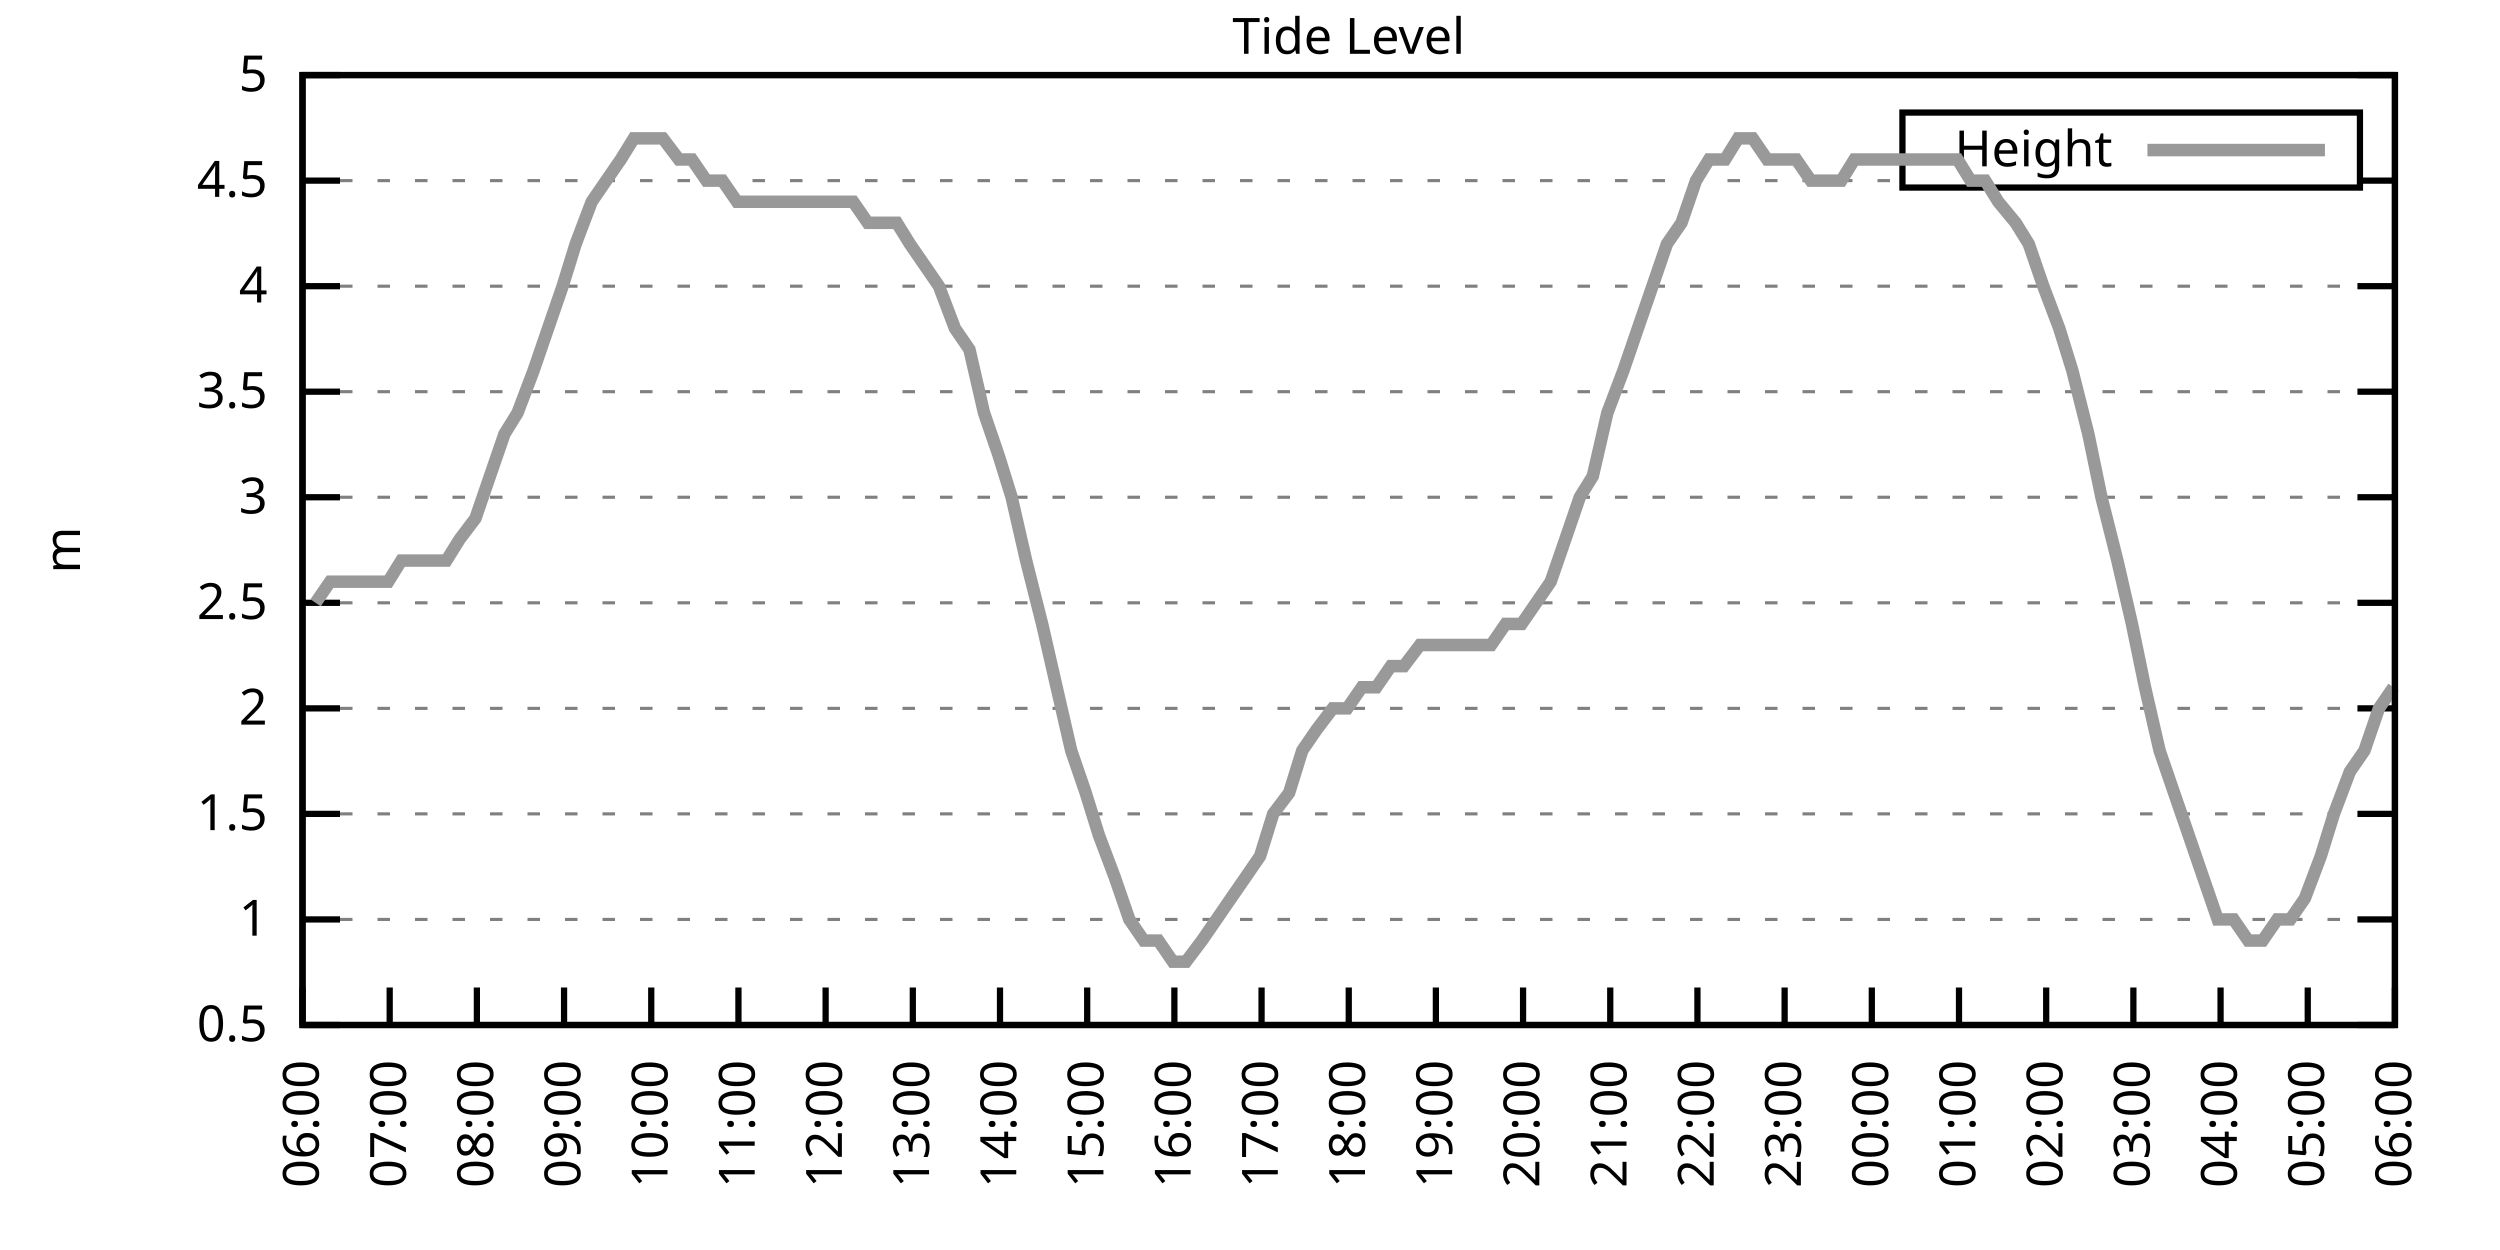
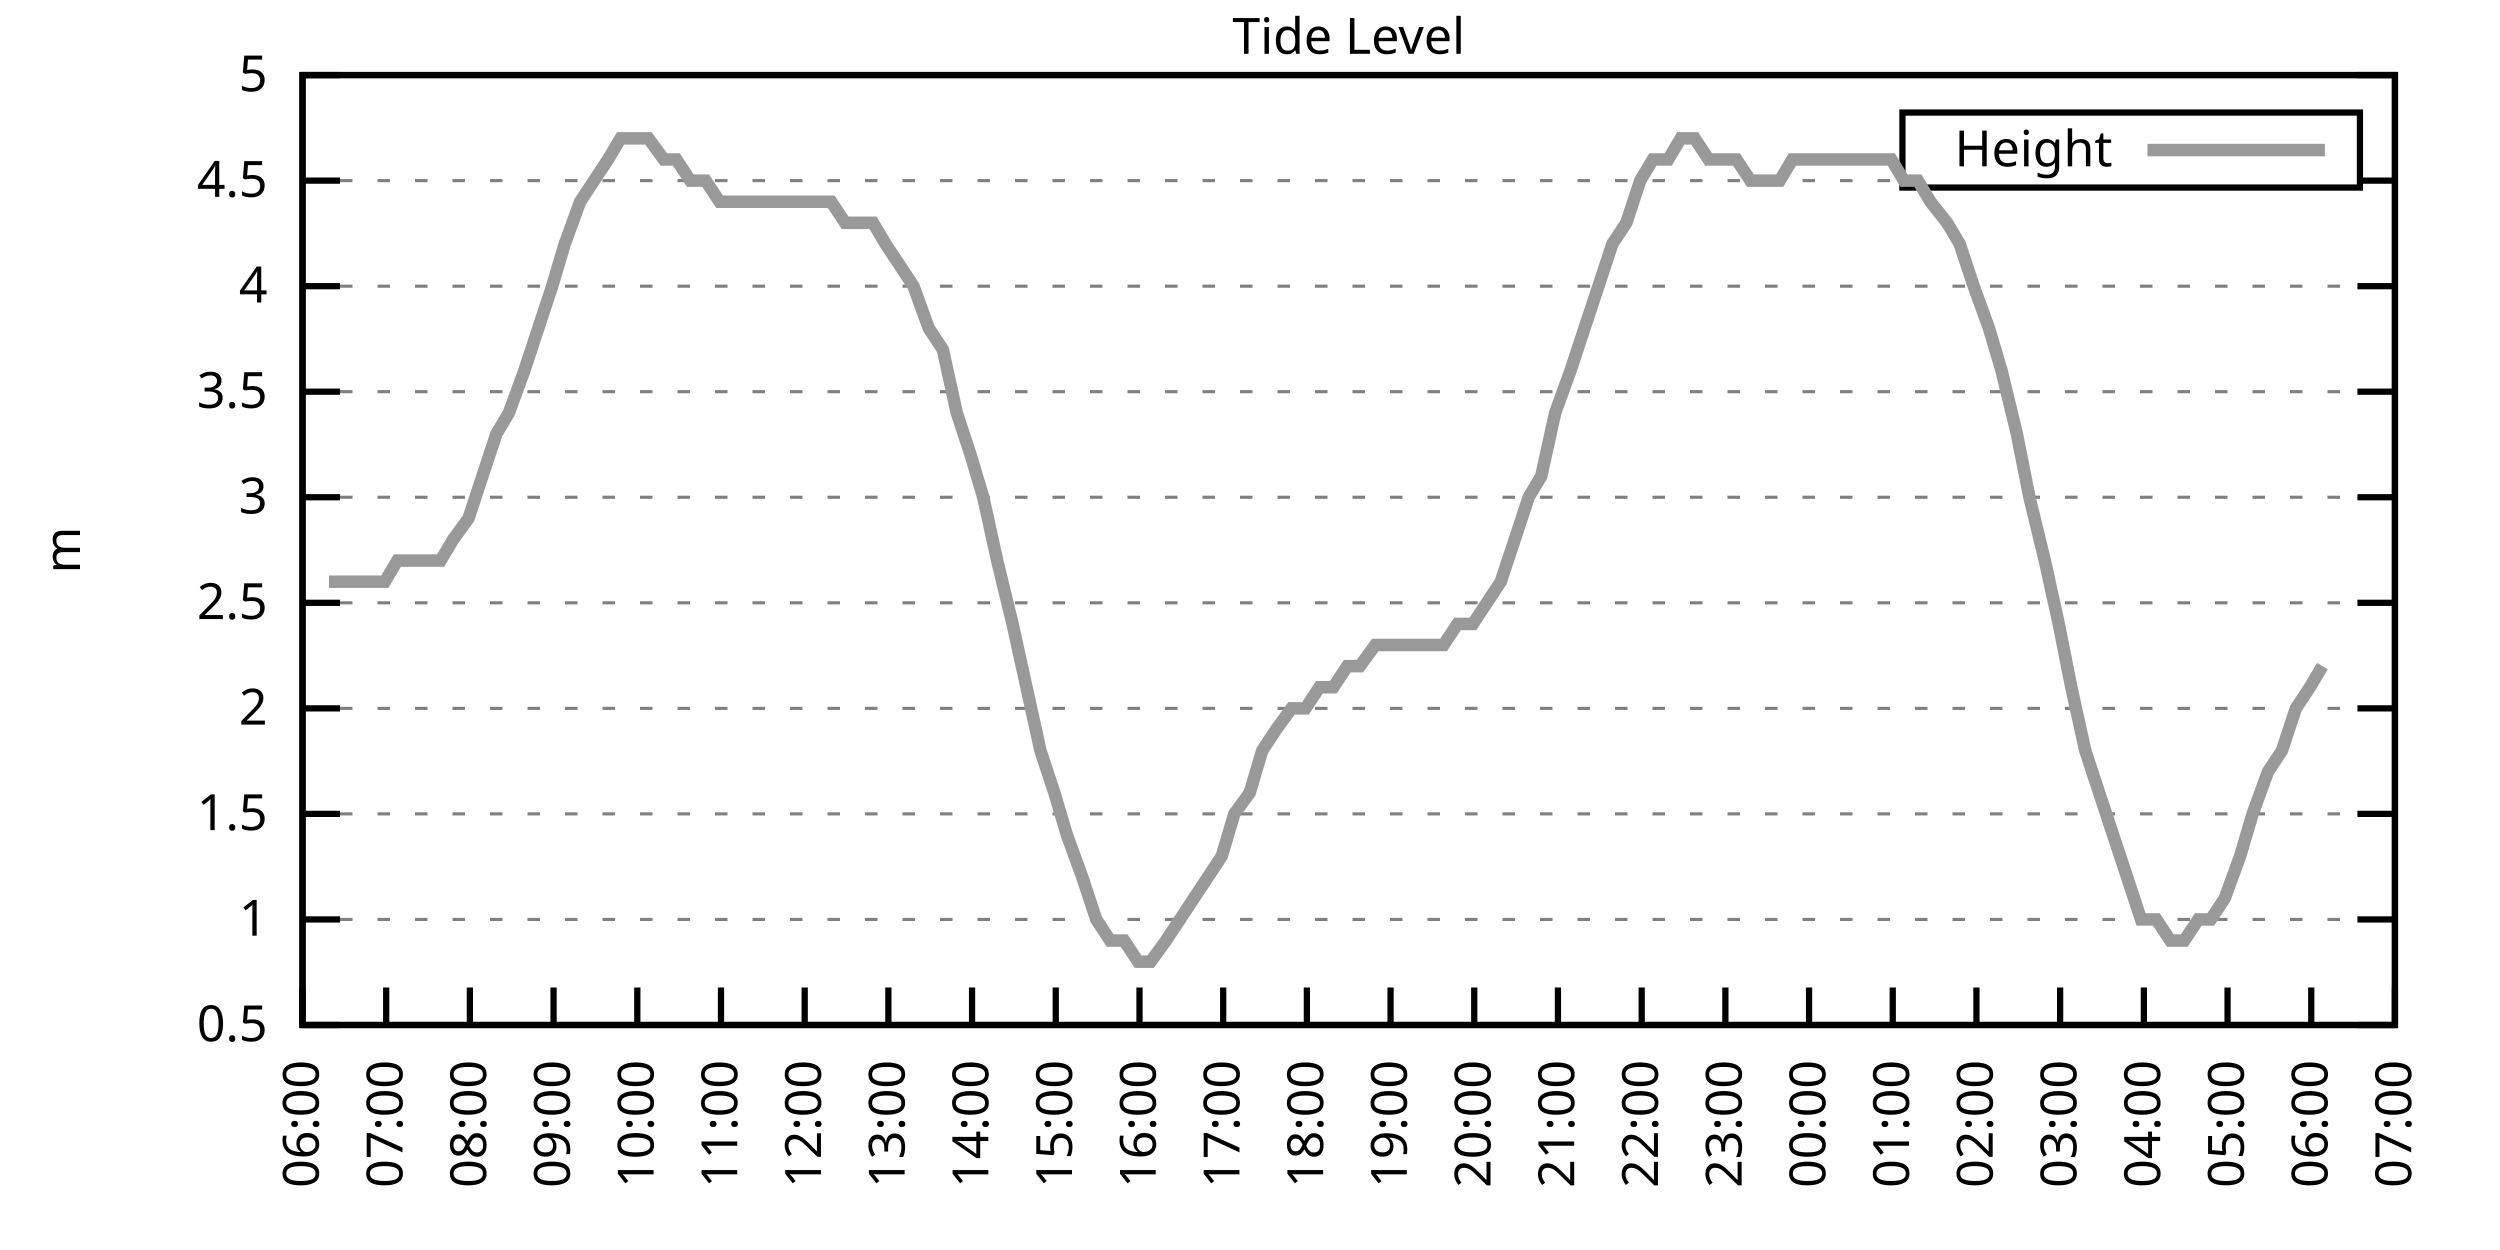
<svg xmlns="http://www.w3.org/2000/svg" xmlns:xlink="http://www.w3.org/1999/xlink" width="400" height="200" viewBox="0 0 400 200">
  <g id="gnuplot_canvas">
    <rect x="0" y="0" width="400" height="200" fill="none" />
    <defs>
      <circle id="gpDot" r="0.5" stroke-width="0.5" stroke="currentColor" />
      <path id="gpPt0" stroke-width="0.333" stroke="currentColor" d="M-1,0 h2 M0,-1 v2" />
      <path id="gpPt1" stroke-width="0.333" stroke="currentColor" d="M-1,-1 L1,1 M1,-1 L-1,1" />
      <path id="gpPt2" stroke-width="0.333" stroke="currentColor" d="M-1,0 L1,0 M0,-1 L0,1 M-1,-1 L1,1 M-1,1 L1,-1" />
      <rect id="gpPt3" stroke-width="0.333" stroke="currentColor" x="-1" y="-1" width="2" height="2" />
      <rect id="gpPt4" stroke-width="0.333" stroke="currentColor" fill="currentColor" x="-1" y="-1" width="2" height="2" />
      <circle id="gpPt5" stroke-width="0.333" stroke="currentColor" cx="0" cy="0" r="1" />
      <use xlink:href="#gpPt5" id="gpPt6" fill="currentColor" stroke="none" />
      <path id="gpPt7" stroke-width="0.333" stroke="currentColor" d="M0,-1.33 L-1.33,0.67 L1.33,0.67 z" />
      <use xlink:href="#gpPt7" id="gpPt8" fill="currentColor" stroke="none" />
      <use xlink:href="#gpPt7" id="gpPt9" stroke="currentColor" transform="rotate(180)" />
      <use xlink:href="#gpPt9" id="gpPt10" fill="currentColor" stroke="none" />
      <use xlink:href="#gpPt3" id="gpPt11" stroke="currentColor" transform="rotate(45)" />
      <use xlink:href="#gpPt11" id="gpPt12" fill="currentColor" stroke="none" />
      <path id="gpPt13" stroke-width="0.333" stroke="currentColor" d="M0,1.330 L1.265,0.411 L0.782,-1.067 L-0.782,-1.076 L-1.265,0.411 z" />
      <use xlink:href="#gpPt13" id="gpPt14" fill="currentColor" stroke="none" />
      <filter id="textbox" filterUnits="objectBoundingBox" x="0" y="0" height="1" width="1">
        <feFlood flood-color="white" flood-opacity="1" result="bgnd" />
        <feComposite in="SourceGraphic" in2="bgnd" operator="atop" />
      </filter>
      <filter id="greybox" filterUnits="objectBoundingBox" x="0" y="0" height="1" width="1">
        <feFlood flood-color="lightgrey" flood-opacity="1" result="grey" />
        <feComposite in="SourceGraphic" in2="grey" operator="atop" />
      </filter>
    </defs>
    <g fill="none" color="white" stroke="currentColor" stroke-width="1.00" stroke-linecap="butt" stroke-linejoin="miter">
</g>
    <g fill="none" color="black" stroke="currentColor" stroke-width="1.00" stroke-linecap="butt" stroke-linejoin="miter">
      <g stroke="none" shape-rendering="crispEdges">
        <polygon fill="rgb(255, 255, 255)" points="48.40,164.00 383.18,164.00 383.18,12.02 48.40,12.02 " />
      </g>
    </g>
    <g fill="none" color="black" stroke="currentColor" stroke-width="1.00" stroke-linecap="butt" stroke-linejoin="miter">
</g>
    <g fill="none" color="black" stroke="black" stroke-width="0.50" stroke-linecap="butt" stroke-linejoin="miter">
</g>
    <g fill="none" color="gray" stroke="currentColor" stroke-width="0.50" stroke-linecap="butt" stroke-linejoin="miter">
      <path stroke="gray" stroke-dasharray="2,4" class="gridline" d="M48.40,164.00 L383.19,164.00  " />
    </g>
    <g fill="none" color="gray" stroke="gray" stroke-width="1.00" stroke-linecap="butt" stroke-linejoin="miter">
</g>
    <g fill="none" color="black" stroke="currentColor" stroke-width="1.00" stroke-linecap="butt" stroke-linejoin="miter">
      <path stroke="black" d="M48.40,164.00 L54.40,164.00 M383.19,164.00 L377.19,164.00  " />
      <g transform="translate(42.80,166.60)" stroke="none" fill="black" font-family="Sans" font-size="8.00" text-anchor="end">
        <text>
          <tspan font-family="Sans"> 0.5</tspan>
        </text>
      </g>
    </g>
    <g fill="none" color="black" stroke="currentColor" stroke-width="1.00" stroke-linecap="butt" stroke-linejoin="miter">
</g>
    <g fill="none" color="black" stroke="black" stroke-width="0.50" stroke-linecap="butt" stroke-linejoin="miter">
</g>
    <g fill="none" color="gray" stroke="currentColor" stroke-width="0.50" stroke-linecap="butt" stroke-linejoin="miter">
      <path stroke="gray" stroke-dasharray="2,4" class="gridline" d="M48.40,147.11 L383.19,147.11  " />
    </g>
    <g fill="none" color="gray" stroke="gray" stroke-width="1.00" stroke-linecap="butt" stroke-linejoin="miter">
</g>
    <g fill="none" color="black" stroke="currentColor" stroke-width="1.00" stroke-linecap="butt" stroke-linejoin="miter">
      <path stroke="black" d="M48.40,147.11 L54.40,147.11 M383.19,147.11 L377.19,147.11  " />
      <g transform="translate(42.80,149.71)" stroke="none" fill="black" font-family="Sans" font-size="8.00" text-anchor="end">
        <text>
          <tspan font-family="Sans"> 1</tspan>
        </text>
      </g>
    </g>
    <g fill="none" color="black" stroke="currentColor" stroke-width="1.00" stroke-linecap="butt" stroke-linejoin="miter">
</g>
    <g fill="none" color="black" stroke="black" stroke-width="0.50" stroke-linecap="butt" stroke-linejoin="miter">
</g>
    <g fill="none" color="gray" stroke="currentColor" stroke-width="0.50" stroke-linecap="butt" stroke-linejoin="miter">
      <path stroke="gray" stroke-dasharray="2,4" class="gridline" d="M48.40,130.22 L383.19,130.22  " />
    </g>
    <g fill="none" color="gray" stroke="gray" stroke-width="1.00" stroke-linecap="butt" stroke-linejoin="miter">
</g>
    <g fill="none" color="black" stroke="currentColor" stroke-width="1.00" stroke-linecap="butt" stroke-linejoin="miter">
      <path stroke="black" d="M48.40,130.22 L54.40,130.22 M383.19,130.22 L377.19,130.22  " />
      <g transform="translate(42.80,132.82)" stroke="none" fill="black" font-family="Sans" font-size="8.00" text-anchor="end">
        <text>
          <tspan font-family="Sans"> 1.5</tspan>
        </text>
      </g>
    </g>
    <g fill="none" color="black" stroke="currentColor" stroke-width="1.00" stroke-linecap="butt" stroke-linejoin="miter">
</g>
    <g fill="none" color="black" stroke="black" stroke-width="0.50" stroke-linecap="butt" stroke-linejoin="miter">
</g>
    <g fill="none" color="gray" stroke="currentColor" stroke-width="0.50" stroke-linecap="butt" stroke-linejoin="miter">
      <path stroke="gray" stroke-dasharray="2,4" class="gridline" d="M48.40,113.34 L383.19,113.34  " />
    </g>
    <g fill="none" color="gray" stroke="gray" stroke-width="1.00" stroke-linecap="butt" stroke-linejoin="miter">
</g>
    <g fill="none" color="black" stroke="currentColor" stroke-width="1.00" stroke-linecap="butt" stroke-linejoin="miter">
      <path stroke="black" d="M48.40,113.34 L54.40,113.34 M383.19,113.34 L377.19,113.34  " />
      <g transform="translate(42.80,115.94)" stroke="none" fill="black" font-family="Sans" font-size="8.00" text-anchor="end">
        <text>
          <tspan font-family="Sans"> 2</tspan>
        </text>
      </g>
    </g>
    <g fill="none" color="black" stroke="currentColor" stroke-width="1.00" stroke-linecap="butt" stroke-linejoin="miter">
</g>
    <g fill="none" color="black" stroke="black" stroke-width="0.50" stroke-linecap="butt" stroke-linejoin="miter">
</g>
    <g fill="none" color="gray" stroke="currentColor" stroke-width="0.50" stroke-linecap="butt" stroke-linejoin="miter">
      <path stroke="gray" stroke-dasharray="2,4" class="gridline" d="M48.40,96.45 L383.19,96.45  " />
    </g>
    <g fill="none" color="gray" stroke="gray" stroke-width="1.00" stroke-linecap="butt" stroke-linejoin="miter">
</g>
    <g fill="none" color="black" stroke="currentColor" stroke-width="1.00" stroke-linecap="butt" stroke-linejoin="miter">
      <path stroke="black" d="M48.40,96.45 L54.40,96.45 M383.19,96.45 L377.19,96.45  " />
      <g transform="translate(42.80,99.05)" stroke="none" fill="black" font-family="Sans" font-size="8.00" text-anchor="end">
        <text>
          <tspan font-family="Sans"> 2.5</tspan>
        </text>
      </g>
    </g>
    <g fill="none" color="black" stroke="currentColor" stroke-width="1.00" stroke-linecap="butt" stroke-linejoin="miter">
</g>
    <g fill="none" color="black" stroke="black" stroke-width="0.50" stroke-linecap="butt" stroke-linejoin="miter">
</g>
    <g fill="none" color="gray" stroke="currentColor" stroke-width="0.50" stroke-linecap="butt" stroke-linejoin="miter">
      <path stroke="gray" stroke-dasharray="2,4" class="gridline" d="M48.40,79.56 L383.19,79.56  " />
    </g>
    <g fill="none" color="gray" stroke="gray" stroke-width="1.00" stroke-linecap="butt" stroke-linejoin="miter">
</g>
    <g fill="none" color="black" stroke="currentColor" stroke-width="1.00" stroke-linecap="butt" stroke-linejoin="miter">
      <path stroke="black" d="M48.40,79.56 L54.40,79.56 M383.19,79.56 L377.19,79.56  " />
      <g transform="translate(42.80,82.16)" stroke="none" fill="black" font-family="Sans" font-size="8.00" text-anchor="end">
        <text>
          <tspan font-family="Sans"> 3</tspan>
        </text>
      </g>
    </g>
    <g fill="none" color="black" stroke="currentColor" stroke-width="1.00" stroke-linecap="butt" stroke-linejoin="miter">
</g>
    <g fill="none" color="black" stroke="black" stroke-width="0.50" stroke-linecap="butt" stroke-linejoin="miter">
</g>
    <g fill="none" color="gray" stroke="currentColor" stroke-width="0.50" stroke-linecap="butt" stroke-linejoin="miter">
      <path stroke="gray" stroke-dasharray="2,4" class="gridline" d="M48.40,62.67 L383.19,62.67  " />
    </g>
    <g fill="none" color="gray" stroke="gray" stroke-width="1.00" stroke-linecap="butt" stroke-linejoin="miter">
</g>
    <g fill="none" color="black" stroke="currentColor" stroke-width="1.00" stroke-linecap="butt" stroke-linejoin="miter">
      <path stroke="black" d="M48.40,62.67 L54.40,62.67 M383.19,62.67 L377.19,62.67  " />
      <g transform="translate(42.80,65.27)" stroke="none" fill="black" font-family="Sans" font-size="8.00" text-anchor="end">
        <text>
          <tspan font-family="Sans"> 3.5</tspan>
        </text>
      </g>
    </g>
    <g fill="none" color="black" stroke="currentColor" stroke-width="1.00" stroke-linecap="butt" stroke-linejoin="miter">
</g>
    <g fill="none" color="black" stroke="black" stroke-width="0.50" stroke-linecap="butt" stroke-linejoin="miter">
</g>
    <g fill="none" color="gray" stroke="currentColor" stroke-width="0.50" stroke-linecap="butt" stroke-linejoin="miter">
      <path stroke="gray" stroke-dasharray="2,4" class="gridline" d="M48.40,45.79 L383.19,45.79  " />
    </g>
    <g fill="none" color="gray" stroke="gray" stroke-width="1.00" stroke-linecap="butt" stroke-linejoin="miter">
</g>
    <g fill="none" color="black" stroke="currentColor" stroke-width="1.00" stroke-linecap="butt" stroke-linejoin="miter">
      <path stroke="black" d="M48.40,45.79 L54.40,45.79 M383.19,45.79 L377.19,45.79  " />
      <g transform="translate(42.80,48.39)" stroke="none" fill="black" font-family="Sans" font-size="8.00" text-anchor="end">
        <text>
          <tspan font-family="Sans"> 4</tspan>
        </text>
      </g>
    </g>
    <g fill="none" color="black" stroke="currentColor" stroke-width="1.00" stroke-linecap="butt" stroke-linejoin="miter">
</g>
    <g fill="none" color="black" stroke="black" stroke-width="0.50" stroke-linecap="butt" stroke-linejoin="miter">
</g>
    <g fill="none" color="gray" stroke="currentColor" stroke-width="0.50" stroke-linecap="butt" stroke-linejoin="miter">
      <path stroke="gray" stroke-dasharray="2,4" class="gridline" d="M48.40,28.90 L304.39,28.90 M377.59,28.90 L383.19,28.90  " />
    </g>
    <g fill="none" color="gray" stroke="gray" stroke-width="1.00" stroke-linecap="butt" stroke-linejoin="miter">
</g>
    <g fill="none" color="black" stroke="currentColor" stroke-width="1.00" stroke-linecap="butt" stroke-linejoin="miter">
      <path stroke="black" d="M48.40,28.90 L54.40,28.90 M383.19,28.90 L377.19,28.90  " />
      <g transform="translate(42.80,31.50)" stroke="none" fill="black" font-family="Sans" font-size="8.00" text-anchor="end">
        <text>
          <tspan font-family="Sans"> 4.5</tspan>
        </text>
      </g>
    </g>
    <g fill="none" color="black" stroke="currentColor" stroke-width="1.00" stroke-linecap="butt" stroke-linejoin="miter">
</g>
    <g fill="none" color="black" stroke="black" stroke-width="0.50" stroke-linecap="butt" stroke-linejoin="miter">
</g>
    <g fill="none" color="gray" stroke="currentColor" stroke-width="0.50" stroke-linecap="butt" stroke-linejoin="miter">
      <path stroke="gray" stroke-dasharray="2,4" class="gridline" d="M48.40,12.01 L383.19,12.01  " />
    </g>
    <g fill="none" color="gray" stroke="gray" stroke-width="1.00" stroke-linecap="butt" stroke-linejoin="miter">
</g>
    <g fill="none" color="black" stroke="currentColor" stroke-width="1.00" stroke-linecap="butt" stroke-linejoin="miter">
      <path stroke="black" d="M48.40,12.01 L54.40,12.01 M383.19,12.01 L377.19,12.01  " />
      <g transform="translate(42.80,14.61)" stroke="none" fill="black" font-family="Sans" font-size="8.00" text-anchor="end">
        <text>
          <tspan font-family="Sans"> 5</tspan>
        </text>
      </g>
    </g>
    <g fill="none" color="black" stroke="currentColor" stroke-width="1.00" stroke-linecap="butt" stroke-linejoin="miter">
      <path stroke="black" d="M48.40,164.00 L48.40,158.00  " />
      <g transform="translate(51.00,169.60) rotate(270.00)" stroke="none" fill="black" font-family="Sans" font-size="8.00" text-anchor="end">
        <text>
          <tspan font-family="Sans">06:00</tspan>
        </text>
      </g>
    </g>
    <g fill="none" color="black" stroke="currentColor" stroke-width="1.00" stroke-linecap="butt" stroke-linejoin="miter">
-       <path stroke="black" d="M62.35,164.00 L62.35,158.00  " />
-       <g transform="translate(64.95,169.60) rotate(270.00)" stroke="none" fill="black" font-family="Sans" font-size="8.00" text-anchor="end">
+       <path stroke="black" d="M61.79,164.00 L61.79,158.00  " />
+       <g transform="translate(64.39,169.60) rotate(270.00)" stroke="none" fill="black" font-family="Sans" font-size="8.00" text-anchor="end">
        <text>
          <tspan font-family="Sans">07:00</tspan>
        </text>
      </g>
    </g>
    <g fill="none" color="black" stroke="currentColor" stroke-width="1.00" stroke-linecap="butt" stroke-linejoin="miter">
-       <path stroke="black" d="M76.30,164.00 L76.30,158.00  " />
-       <g transform="translate(78.90,169.60) rotate(270.00)" stroke="none" fill="black" font-family="Sans" font-size="8.00" text-anchor="end">
+       <path stroke="black" d="M75.18,164.00 L75.18,158.00  " />
+       <g transform="translate(77.78,169.60) rotate(270.00)" stroke="none" fill="black" font-family="Sans" font-size="8.00" text-anchor="end">
        <text>
          <tspan font-family="Sans">08:00</tspan>
        </text>
      </g>
    </g>
    <g fill="none" color="black" stroke="currentColor" stroke-width="1.00" stroke-linecap="butt" stroke-linejoin="miter">
-       <path stroke="black" d="M90.25,164.00 L90.25,158.00  " />
-       <g transform="translate(92.85,169.60) rotate(270.00)" stroke="none" fill="black" font-family="Sans" font-size="8.00" text-anchor="end">
+       <path stroke="black" d="M88.57,164.00 L88.57,158.00  " />
+       <g transform="translate(91.17,169.60) rotate(270.00)" stroke="none" fill="black" font-family="Sans" font-size="8.00" text-anchor="end">
        <text>
          <tspan font-family="Sans">09:00</tspan>
        </text>
      </g>
    </g>
    <g fill="none" color="black" stroke="currentColor" stroke-width="1.00" stroke-linecap="butt" stroke-linejoin="miter">
-       <path stroke="black" d="M104.20,164.00 L104.20,158.00  " />
-       <g transform="translate(106.80,169.60) rotate(270.00)" stroke="none" fill="black" font-family="Sans" font-size="8.00" text-anchor="end">
+       <path stroke="black" d="M101.97,164.00 L101.97,158.00  " />
+       <g transform="translate(104.57,169.60) rotate(270.00)" stroke="none" fill="black" font-family="Sans" font-size="8.00" text-anchor="end">
        <text>
          <tspan font-family="Sans">10:00</tspan>
        </text>
      </g>
    </g>
    <g fill="none" color="black" stroke="currentColor" stroke-width="1.00" stroke-linecap="butt" stroke-linejoin="miter">
-       <path stroke="black" d="M118.15,164.00 L118.15,158.00  " />
-       <g transform="translate(120.75,169.60) rotate(270.00)" stroke="none" fill="black" font-family="Sans" font-size="8.00" text-anchor="end">
+       <path stroke="black" d="M115.36,164.00 L115.36,158.00  " />
+       <g transform="translate(117.96,169.60) rotate(270.00)" stroke="none" fill="black" font-family="Sans" font-size="8.00" text-anchor="end">
        <text>
          <tspan font-family="Sans">11:00</tspan>
        </text>
      </g>
    </g>
    <g fill="none" color="black" stroke="currentColor" stroke-width="1.00" stroke-linecap="butt" stroke-linejoin="miter">
-       <path stroke="black" d="M132.10,164.00 L132.10,158.00  " />
-       <g transform="translate(134.70,169.60) rotate(270.00)" stroke="none" fill="black" font-family="Sans" font-size="8.00" text-anchor="end">
+       <path stroke="black" d="M128.75,164.00 L128.75,158.00  " />
+       <g transform="translate(131.35,169.60) rotate(270.00)" stroke="none" fill="black" font-family="Sans" font-size="8.00" text-anchor="end">
        <text>
          <tspan font-family="Sans">12:00</tspan>
        </text>
      </g>
    </g>
    <g fill="none" color="black" stroke="currentColor" stroke-width="1.00" stroke-linecap="butt" stroke-linejoin="miter">
-       <path stroke="black" d="M146.05,164.00 L146.05,158.00  " />
-       <g transform="translate(148.65,169.60) rotate(270.00)" stroke="none" fill="black" font-family="Sans" font-size="8.00" text-anchor="end">
+       <path stroke="black" d="M142.14,164.00 L142.14,158.00  " />
+       <g transform="translate(144.74,169.60) rotate(270.00)" stroke="none" fill="black" font-family="Sans" font-size="8.00" text-anchor="end">
        <text>
          <tspan font-family="Sans">13:00</tspan>
        </text>
      </g>
    </g>
    <g fill="none" color="black" stroke="currentColor" stroke-width="1.00" stroke-linecap="butt" stroke-linejoin="miter">
-       <path stroke="black" d="M160.00,164.00 L160.00,158.00  " />
-       <g transform="translate(162.60,169.60) rotate(270.00)" stroke="none" fill="black" font-family="Sans" font-size="8.00" text-anchor="end">
+       <path stroke="black" d="M155.53,164.00 L155.53,158.00  " />
+       <g transform="translate(158.13,169.60) rotate(270.00)" stroke="none" fill="black" font-family="Sans" font-size="8.00" text-anchor="end">
        <text>
          <tspan font-family="Sans">14:00</tspan>
        </text>
      </g>
    </g>
    <g fill="none" color="black" stroke="currentColor" stroke-width="1.00" stroke-linecap="butt" stroke-linejoin="miter">
-       <path stroke="black" d="M173.95,164.00 L173.95,158.00  " />
-       <g transform="translate(176.55,169.60) rotate(270.00)" stroke="none" fill="black" font-family="Sans" font-size="8.00" text-anchor="end">
+       <path stroke="black" d="M168.92,164.00 L168.92,158.00  " />
+       <g transform="translate(171.52,169.60) rotate(270.00)" stroke="none" fill="black" font-family="Sans" font-size="8.00" text-anchor="end">
        <text>
          <tspan font-family="Sans">15:00</tspan>
        </text>
      </g>
    </g>
    <g fill="none" color="black" stroke="currentColor" stroke-width="1.00" stroke-linecap="butt" stroke-linejoin="miter">
-       <path stroke="black" d="M187.90,164.00 L187.90,158.00  " />
-       <g transform="translate(190.50,169.60) rotate(270.00)" stroke="none" fill="black" font-family="Sans" font-size="8.00" text-anchor="end">
+       <path stroke="black" d="M182.32,164.00 L182.32,158.00  " />
+       <g transform="translate(184.92,169.60) rotate(270.00)" stroke="none" fill="black" font-family="Sans" font-size="8.00" text-anchor="end">
        <text>
          <tspan font-family="Sans">16:00</tspan>
        </text>
      </g>
    </g>
    <g fill="none" color="black" stroke="currentColor" stroke-width="1.00" stroke-linecap="butt" stroke-linejoin="miter">
-       <path stroke="black" d="M201.85,164.00 L201.85,158.00  " />
-       <g transform="translate(204.45,169.60) rotate(270.00)" stroke="none" fill="black" font-family="Sans" font-size="8.00" text-anchor="end">
+       <path stroke="black" d="M195.71,164.00 L195.71,158.00  " />
+       <g transform="translate(198.31,169.60) rotate(270.00)" stroke="none" fill="black" font-family="Sans" font-size="8.00" text-anchor="end">
        <text>
          <tspan font-family="Sans">17:00</tspan>
        </text>
      </g>
    </g>
    <g fill="none" color="black" stroke="currentColor" stroke-width="1.00" stroke-linecap="butt" stroke-linejoin="miter">
-       <path stroke="black" d="M215.80,164.00 L215.80,158.00  " />
-       <g transform="translate(218.40,169.60) rotate(270.00)" stroke="none" fill="black" font-family="Sans" font-size="8.00" text-anchor="end">
+       <path stroke="black" d="M209.10,164.00 L209.10,158.00  " />
+       <g transform="translate(211.70,169.60) rotate(270.00)" stroke="none" fill="black" font-family="Sans" font-size="8.00" text-anchor="end">
        <text>
          <tspan font-family="Sans">18:00</tspan>
        </text>
      </g>
    </g>
    <g fill="none" color="black" stroke="currentColor" stroke-width="1.00" stroke-linecap="butt" stroke-linejoin="miter">
-       <path stroke="black" d="M229.74,164.00 L229.74,158.00  " />
-       <g transform="translate(232.34,169.60) rotate(270.00)" stroke="none" fill="black" font-family="Sans" font-size="8.00" text-anchor="end">
+       <path stroke="black" d="M222.49,164.00 L222.49,158.00  " />
+       <g transform="translate(225.09,169.60) rotate(270.00)" stroke="none" fill="black" font-family="Sans" font-size="8.00" text-anchor="end">
        <text>
          <tspan font-family="Sans">19:00</tspan>
        </text>
      </g>
    </g>
    <g fill="none" color="black" stroke="currentColor" stroke-width="1.00" stroke-linecap="butt" stroke-linejoin="miter">
-       <path stroke="black" d="M243.69,164.00 L243.69,158.00  " />
-       <g transform="translate(246.29,169.60) rotate(270.00)" stroke="none" fill="black" font-family="Sans" font-size="8.00" text-anchor="end">
+       <path stroke="black" d="M235.88,164.00 L235.88,158.00  " />
+       <g transform="translate(238.48,169.60) rotate(270.00)" stroke="none" fill="black" font-family="Sans" font-size="8.00" text-anchor="end">
        <text>
          <tspan font-family="Sans">20:00</tspan>
        </text>
      </g>
    </g>
    <g fill="none" color="black" stroke="currentColor" stroke-width="1.00" stroke-linecap="butt" stroke-linejoin="miter">
-       <path stroke="black" d="M257.64,164.00 L257.64,158.00  " />
-       <g transform="translate(260.24,169.60) rotate(270.00)" stroke="none" fill="black" font-family="Sans" font-size="8.00" text-anchor="end">
+       <path stroke="black" d="M249.27,164.00 L249.27,158.00  " />
+       <g transform="translate(251.87,169.60) rotate(270.00)" stroke="none" fill="black" font-family="Sans" font-size="8.00" text-anchor="end">
        <text>
          <tspan font-family="Sans">21:00</tspan>
        </text>
      </g>
    </g>
    <g fill="none" color="black" stroke="currentColor" stroke-width="1.00" stroke-linecap="butt" stroke-linejoin="miter">
-       <path stroke="black" d="M271.59,164.00 L271.59,158.00  " />
-       <g transform="translate(274.19,169.60) rotate(270.00)" stroke="none" fill="black" font-family="Sans" font-size="8.00" text-anchor="end">
+       <path stroke="black" d="M262.67,164.00 L262.67,158.00  " />
+       <g transform="translate(265.27,169.60) rotate(270.00)" stroke="none" fill="black" font-family="Sans" font-size="8.00" text-anchor="end">
        <text>
          <tspan font-family="Sans">22:00</tspan>
        </text>
      </g>
    </g>
    <g fill="none" color="black" stroke="currentColor" stroke-width="1.00" stroke-linecap="butt" stroke-linejoin="miter">
-       <path stroke="black" d="M285.54,164.00 L285.54,158.00  " />
-       <g transform="translate(288.14,169.60) rotate(270.00)" stroke="none" fill="black" font-family="Sans" font-size="8.00" text-anchor="end">
+       <path stroke="black" d="M276.06,164.00 L276.06,158.00  " />
+       <g transform="translate(278.66,169.60) rotate(270.00)" stroke="none" fill="black" font-family="Sans" font-size="8.00" text-anchor="end">
        <text>
          <tspan font-family="Sans">23:00</tspan>
        </text>
      </g>
    </g>
    <g fill="none" color="black" stroke="currentColor" stroke-width="1.00" stroke-linecap="butt" stroke-linejoin="miter">
-       <path stroke="black" d="M299.49,164.00 L299.49,158.00  " />
-       <g transform="translate(302.09,169.60) rotate(270.00)" stroke="none" fill="black" font-family="Sans" font-size="8.00" text-anchor="end">
+       <path stroke="black" d="M289.45,164.00 L289.45,158.00  " />
+       <g transform="translate(292.05,169.60) rotate(270.00)" stroke="none" fill="black" font-family="Sans" font-size="8.00" text-anchor="end">
        <text>
          <tspan font-family="Sans">00:00</tspan>
        </text>
      </g>
    </g>
    <g fill="none" color="black" stroke="currentColor" stroke-width="1.00" stroke-linecap="butt" stroke-linejoin="miter">
-       <path stroke="black" d="M313.44,164.00 L313.44,158.00  " />
-       <g transform="translate(316.04,169.60) rotate(270.00)" stroke="none" fill="black" font-family="Sans" font-size="8.00" text-anchor="end">
+       <path stroke="black" d="M302.84,164.00 L302.84,158.00  " />
+       <g transform="translate(305.44,169.60) rotate(270.00)" stroke="none" fill="black" font-family="Sans" font-size="8.00" text-anchor="end">
        <text>
          <tspan font-family="Sans">01:00</tspan>
        </text>
      </g>
    </g>
    <g fill="none" color="black" stroke="currentColor" stroke-width="1.00" stroke-linecap="butt" stroke-linejoin="miter">
-       <path stroke="black" d="M327.39,164.00 L327.39,158.00  " />
-       <g transform="translate(329.99,169.60) rotate(270.00)" stroke="none" fill="black" font-family="Sans" font-size="8.00" text-anchor="end">
+       <path stroke="black" d="M316.23,164.00 L316.23,158.00  " />
+       <g transform="translate(318.83,169.60) rotate(270.00)" stroke="none" fill="black" font-family="Sans" font-size="8.00" text-anchor="end">
        <text>
          <tspan font-family="Sans">02:00</tspan>
        </text>
      </g>
    </g>
    <g fill="none" color="black" stroke="currentColor" stroke-width="1.00" stroke-linecap="butt" stroke-linejoin="miter">
-       <path stroke="black" d="M341.34,164.00 L341.34,158.00  " />
-       <g transform="translate(343.94,169.60) rotate(270.00)" stroke="none" fill="black" font-family="Sans" font-size="8.00" text-anchor="end">
+       <path stroke="black" d="M329.62,164.00 L329.62,158.00  " />
+       <g transform="translate(332.22,169.60) rotate(270.00)" stroke="none" fill="black" font-family="Sans" font-size="8.00" text-anchor="end">
        <text>
          <tspan font-family="Sans">03:00</tspan>
        </text>
      </g>
    </g>
    <g fill="none" color="black" stroke="currentColor" stroke-width="1.00" stroke-linecap="butt" stroke-linejoin="miter">
-       <path stroke="black" d="M355.29,164.00 L355.29,158.00  " />
-       <g transform="translate(357.89,169.60) rotate(270.00)" stroke="none" fill="black" font-family="Sans" font-size="8.00" text-anchor="end">
+       <path stroke="black" d="M343.02,164.00 L343.02,158.00  " />
+       <g transform="translate(345.62,169.60) rotate(270.00)" stroke="none" fill="black" font-family="Sans" font-size="8.00" text-anchor="end">
        <text>
          <tspan font-family="Sans">04:00</tspan>
        </text>
      </g>
    </g>
    <g fill="none" color="black" stroke="currentColor" stroke-width="1.00" stroke-linecap="butt" stroke-linejoin="miter">
-       <path stroke="black" d="M369.24,164.00 L369.24,158.00  " />
-       <g transform="translate(371.84,169.60) rotate(270.00)" stroke="none" fill="black" font-family="Sans" font-size="8.00" text-anchor="end">
+       <path stroke="black" d="M356.41,164.00 L356.41,158.00  " />
+       <g transform="translate(359.01,169.60) rotate(270.00)" stroke="none" fill="black" font-family="Sans" font-size="8.00" text-anchor="end">
        <text>
          <tspan font-family="Sans">05:00</tspan>
+         </text>
+       </g>
+     </g>
+     <g fill="none" color="black" stroke="currentColor" stroke-width="1.00" stroke-linecap="butt" stroke-linejoin="miter">
+       <path stroke="black" d="M369.80,164.00 L369.80,158.00  " />
+       <g transform="translate(372.40,169.60) rotate(270.00)" stroke="none" fill="black" font-family="Sans" font-size="8.00" text-anchor="end">
+         <text>
+           <tspan font-family="Sans">06:00</tspan>
        </text>
      </g>
    </g>
    <g fill="none" color="black" stroke="currentColor" stroke-width="1.00" stroke-linecap="butt" stroke-linejoin="miter">
      <path stroke="black" d="M383.19,164.00 L383.19,158.00  " />
      <g transform="translate(385.79,169.60) rotate(270.00)" stroke="none" fill="black" font-family="Sans" font-size="8.00" text-anchor="end">
        <text>
-           <tspan font-family="Sans">06:00</tspan>
+           <tspan font-family="Sans">07:00</tspan>
        </text>
      </g>
    </g>
    <g fill="none" color="black" stroke="currentColor" stroke-width="1.00" stroke-linecap="butt" stroke-linejoin="miter">
</g>
    <g fill="none" color="black" stroke="currentColor" stroke-width="1.00" stroke-linecap="butt" stroke-linejoin="miter">
      <path stroke="black" d="M48.40,12.01 L48.40,164.00 L383.19,164.00 L383.19,12.01 L48.40,12.01 Z  " />
    </g>
    <g fill="none" color="black" stroke="currentColor" stroke-width="1.00" stroke-linecap="butt" stroke-linejoin="miter">
</g>
    <g fill="none" color="black" stroke="currentColor" stroke-width="1.00" stroke-linecap="butt" stroke-linejoin="miter">
      <path stroke="black" d="M304.39,30.01 L304.39,18.01 L377.59,18.01 L377.59,30.01 L304.39,30.01 Z  " />
    </g>
    <g id="Tide_level_plot_1">
      <g fill="none" color="white" stroke="black" stroke-width="2.00" stroke-linecap="butt" stroke-linejoin="miter">
</g>
      <g fill="none" color="black" stroke="currentColor" stroke-width="2.00" stroke-linecap="butt" stroke-linejoin="miter">
        <g transform="translate(337.99,26.61)" stroke="none" fill="black" font-family="Sans" font-size="8.00" text-anchor="end">
          <text>
            <tspan font-family="Sans">Height</tspan>
          </text>
        </g>
      </g>
      <g fill="none" color="black" stroke="currentColor" stroke-width="2.00" stroke-linecap="butt" stroke-linejoin="miter">
-         <path stroke="rgb(153, 153, 153)" d="M343.59,24.01 L371.99,24.01 M50.49,96.45 L52.82,93.07 L55.14,93.07 L57.47,93.07 L59.79,93.07 L62.12,93.07   L64.21,89.69 L66.77,89.69 L69.09,89.69 L71.42,89.69 L73.51,86.32 L76.07,82.94 L78.39,76.18 L80.72,69.43   L82.81,66.05 L85.37,59.30 L87.69,52.54 L90.02,45.79 L92.11,39.03 L94.67,32.28 L96.99,28.90 L99.32,25.52   L101.41,22.14 L103.97,22.14 L106.06,22.14 L108.62,25.52 L110.71,25.52 L113.03,28.90 L115.59,28.90 L117.92,32.28   L119.78,32.28 L122.33,32.28 L124.89,32.28 L127.22,32.28 L129.54,32.28 L131.87,32.28 L134.19,32.28 L136.51,32.28   L138.84,35.65 L141.16,35.65 L143.49,35.65 L145.58,39.03 L147.91,42.41 L150.23,45.79 L152.79,52.54 L155.11,55.92   L157.44,66.05 L159.76,72.81 L161.86,79.56 L164.18,89.69 L166.74,99.83 L169.06,109.96 L171.39,120.09 L173.71,126.85   L175.81,133.60 L178.36,140.36 L180.69,147.11 L183.01,150.49 L185.34,150.49 L187.66,153.87 L189.76,153.87 L192.31,150.49   L194.64,147.11 L196.96,143.73 L199.29,140.36 L201.61,136.98 L203.71,130.22 L206.26,126.85 L208.36,120.09 L210.68,116.71   L213.24,113.34 L215.56,113.34 L217.89,109.96 L220.21,109.96 L222.54,106.58 L224.63,106.58 L227.19,103.20 L229.51,103.20   L231.60,103.20 L234.16,103.20 L236.49,103.20 L238.58,103.20 L240.90,99.83 L243.46,99.83 L245.79,96.45 L248.11,93.07   L250.44,86.32 L252.76,79.56 L254.85,76.18 L257.18,66.05 L259.74,59.30 L262.06,52.54 L264.39,45.79 L266.71,39.03   L269.04,35.65 L271.36,28.90 L273.45,25.52 L276.01,25.52 L278.10,22.14 L280.43,22.14 L282.75,25.52 L285.31,25.52   L287.40,25.52 L289.73,28.90 L292.05,28.90 L294.61,28.90 L296.70,25.52 L299.03,25.52 L301.58,25.52 L303.68,25.52   L306.00,25.52 L308.56,25.52 L310.88,25.52 L313.21,25.52 L315.30,28.90 L317.63,28.90 L319.72,32.28 L322.51,35.65   L324.60,39.03 L326.93,45.79 L329.48,52.54 L331.58,59.30 L334.13,69.43 L336.23,79.56 L338.78,89.69 L341.11,99.83   L343.20,109.96 L345.53,120.09 L347.85,126.85 L350.18,133.60 L352.50,140.36 L354.83,147.11 L357.38,147.11 L359.71,150.49   L362.03,150.49 L364.36,147.11 L366.45,147.11 L368.78,143.73 L371.33,136.98 L373.43,130.22 L375.98,123.47 L378.31,120.09   L380.63,113.34 L382.96,109.96  " />
+         <path stroke="rgb(153, 153, 153)" d="M343.59,24.01 L371.99,24.01 M52.64,93.07 L54.87,93.07 L57.10,93.07 L59.34,93.07 L61.57,93.07 L63.58,89.69   L66.03,89.69 L68.26,89.69 L70.50,89.69 L72.50,86.32 L74.96,82.94 L77.19,76.18 L79.42,69.43 L81.43,66.05   L83.89,59.30 L86.12,52.54 L88.35,45.79 L90.36,39.03 L92.82,32.28 L95.05,28.90 L97.28,25.52 L99.29,22.14   L101.74,22.14 L103.75,22.14 L106.21,25.52 L108.22,25.52 L110.45,28.90 L112.90,28.90 L115.13,32.28 L116.92,32.28   L119.38,32.28 L121.83,32.28 L124.06,32.28 L126.29,32.28 L128.53,32.28 L130.76,32.28 L132.99,32.28 L135.22,35.65   L137.45,35.65 L139.69,35.65 L141.69,39.03 L143.93,42.41 L146.16,45.79 L148.61,52.54 L150.85,55.92 L153.08,66.05   L155.31,72.81 L157.32,79.56 L159.55,89.69 L162.01,99.83 L164.24,109.96 L166.47,120.09 L168.70,126.85 L170.71,133.60   L173.17,140.36 L175.40,147.11 L177.63,150.49 L179.86,150.49 L182.09,153.87 L184.10,153.87 L186.56,150.49 L188.79,147.11   L191.02,143.73 L193.25,140.36 L195.48,136.98 L197.49,130.22 L199.95,126.85 L201.96,120.09 L204.19,116.71 L206.64,113.34   L208.88,113.34 L211.11,109.96 L213.34,109.96 L215.57,106.58 L217.58,106.58 L220.04,103.20 L222.27,103.20 L224.28,103.20   L226.73,103.20 L228.96,103.20 L230.97,103.20 L233.20,99.83 L235.66,99.83 L237.89,96.45 L240.12,93.07 L242.36,86.32   L244.59,79.56 L246.60,76.18 L248.83,66.05 L251.28,59.30 L253.51,52.54 L255.75,45.79 L257.98,39.03 L260.21,35.65   L262.44,28.90 L264.45,25.52 L266.91,25.52 L268.92,22.14 L271.15,22.14 L273.38,25.52 L275.83,25.52 L277.84,25.52   L280.07,28.90 L282.31,28.90 L284.76,28.90 L286.77,25.52 L289.00,25.52 L291.46,25.52 L293.47,25.52 L295.70,25.52   L298.15,25.52 L300.39,25.52 L302.62,25.52 L304.63,28.90 L306.86,28.90 L308.87,32.28 L311.54,35.65 L313.55,39.03   L315.79,45.79 L318.24,52.54 L320.25,59.30 L322.70,69.43 L324.71,79.56 L327.17,89.69 L329.40,99.83 L331.41,109.96   L333.64,120.09 L335.87,126.85 L338.10,133.60 L340.34,140.36 L342.57,147.11 L345.02,147.11 L347.26,150.49 L349.49,150.49   L351.72,147.11 L353.73,147.11 L355.96,143.73 L358.42,136.98 L360.42,130.22 L362.88,123.47 L365.11,120.09 L367.34,113.34   L369.58,109.96 L371.58,106.58  " />
      </g>
    </g>
    <g fill="none" color="black" stroke="currentColor" stroke-width="2.00" stroke-linecap="butt" stroke-linejoin="miter">
</g>
    <g fill="none" color="black" stroke="black" stroke-width="1.00" stroke-linecap="butt" stroke-linejoin="miter">
</g>
    <g fill="none" color="black" stroke="currentColor" stroke-width="1.00" stroke-linecap="butt" stroke-linejoin="miter">
      <path stroke="black" d="M48.40,12.01 L48.40,164.00 L383.19,164.00 L383.19,12.01 L48.40,12.01 Z  " />
      <g transform="translate(12.80,88.01) rotate(270.00)" stroke="none" fill="black" font-family="Sans" font-size="8.00" text-anchor="middle">
        <text>
          <tspan font-family="Sans">m</tspan>
        </text>
      </g>
    </g>
    <g fill="none" color="black" stroke="currentColor" stroke-width="1.00" stroke-linecap="butt" stroke-linejoin="miter">
</g>
    <g fill="none" color="black" stroke="currentColor" stroke-width="1.00" stroke-linecap="butt" stroke-linejoin="miter">
      <g transform="translate(215.79,8.61)" stroke="none" fill="black" font-family="Sans" font-size="8.00" text-anchor="middle">
        <text>
          <tspan font-family="Sans">Tide Level</tspan>
        </text>
      </g>
    </g>
    <g fill="none" color="black" stroke="currentColor" stroke-width="1.00" stroke-linecap="butt" stroke-linejoin="miter">
</g>
  </g>
</svg>
